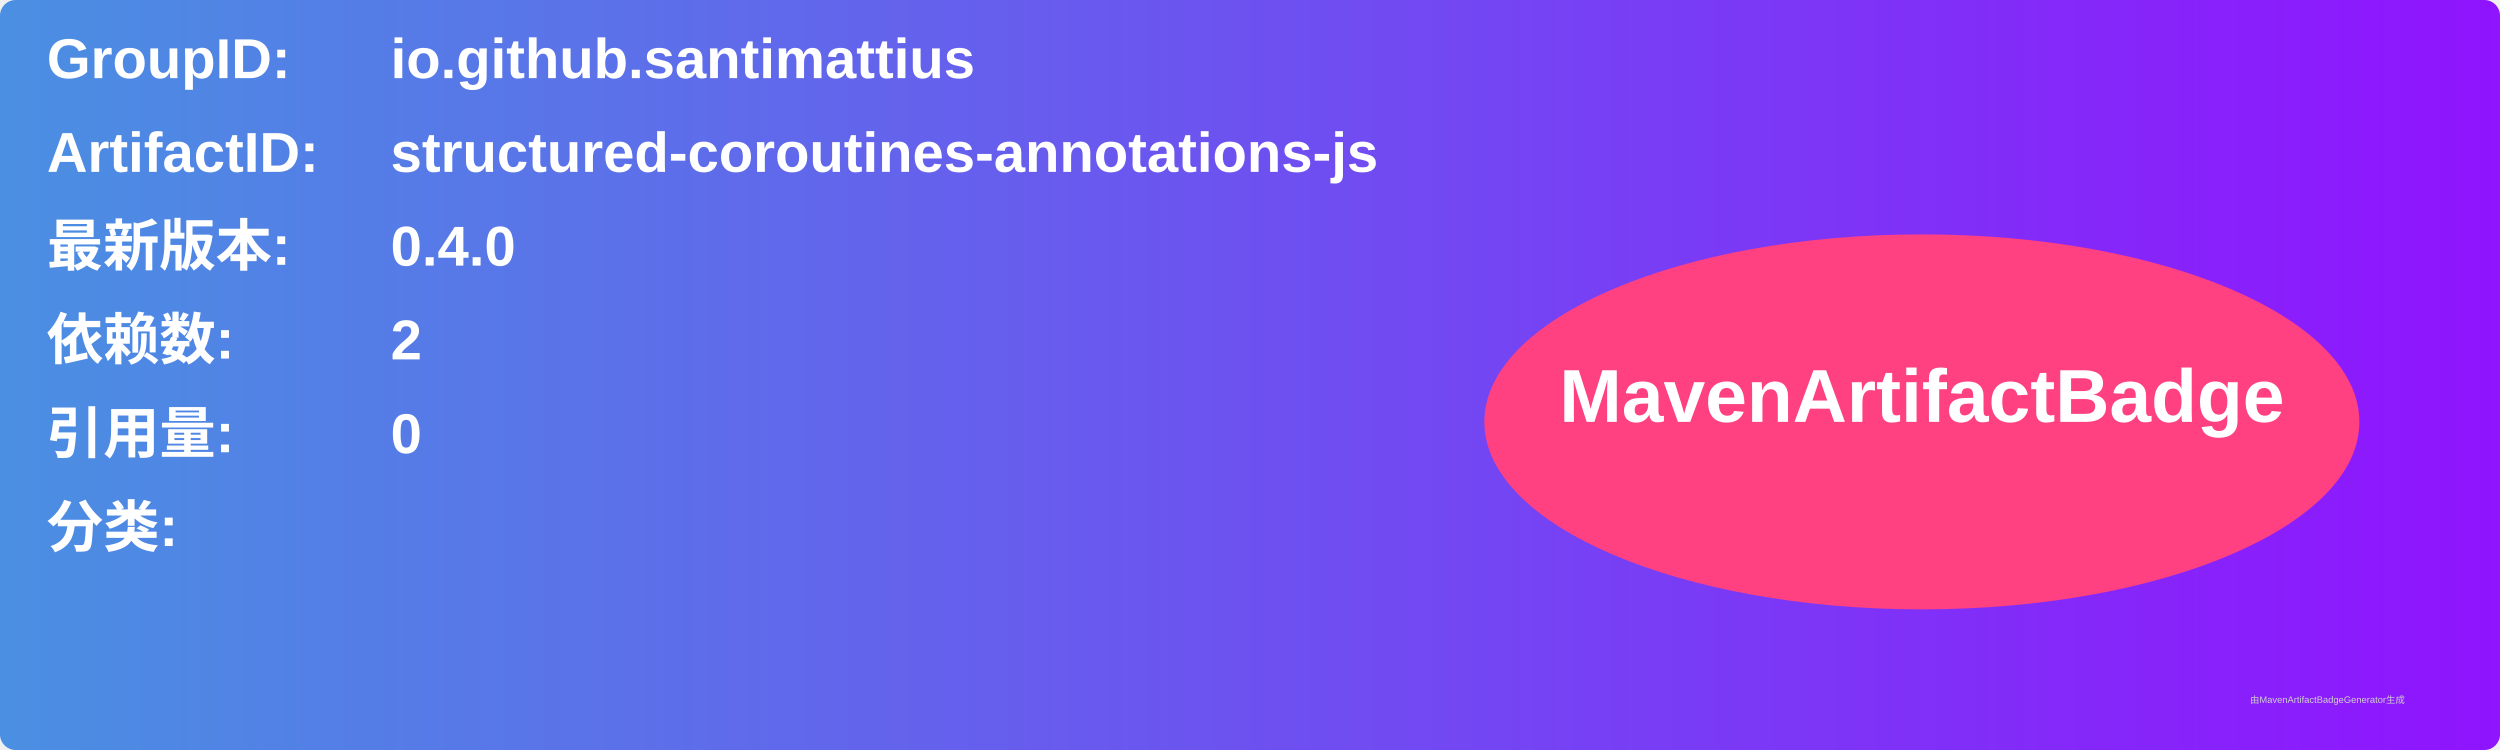
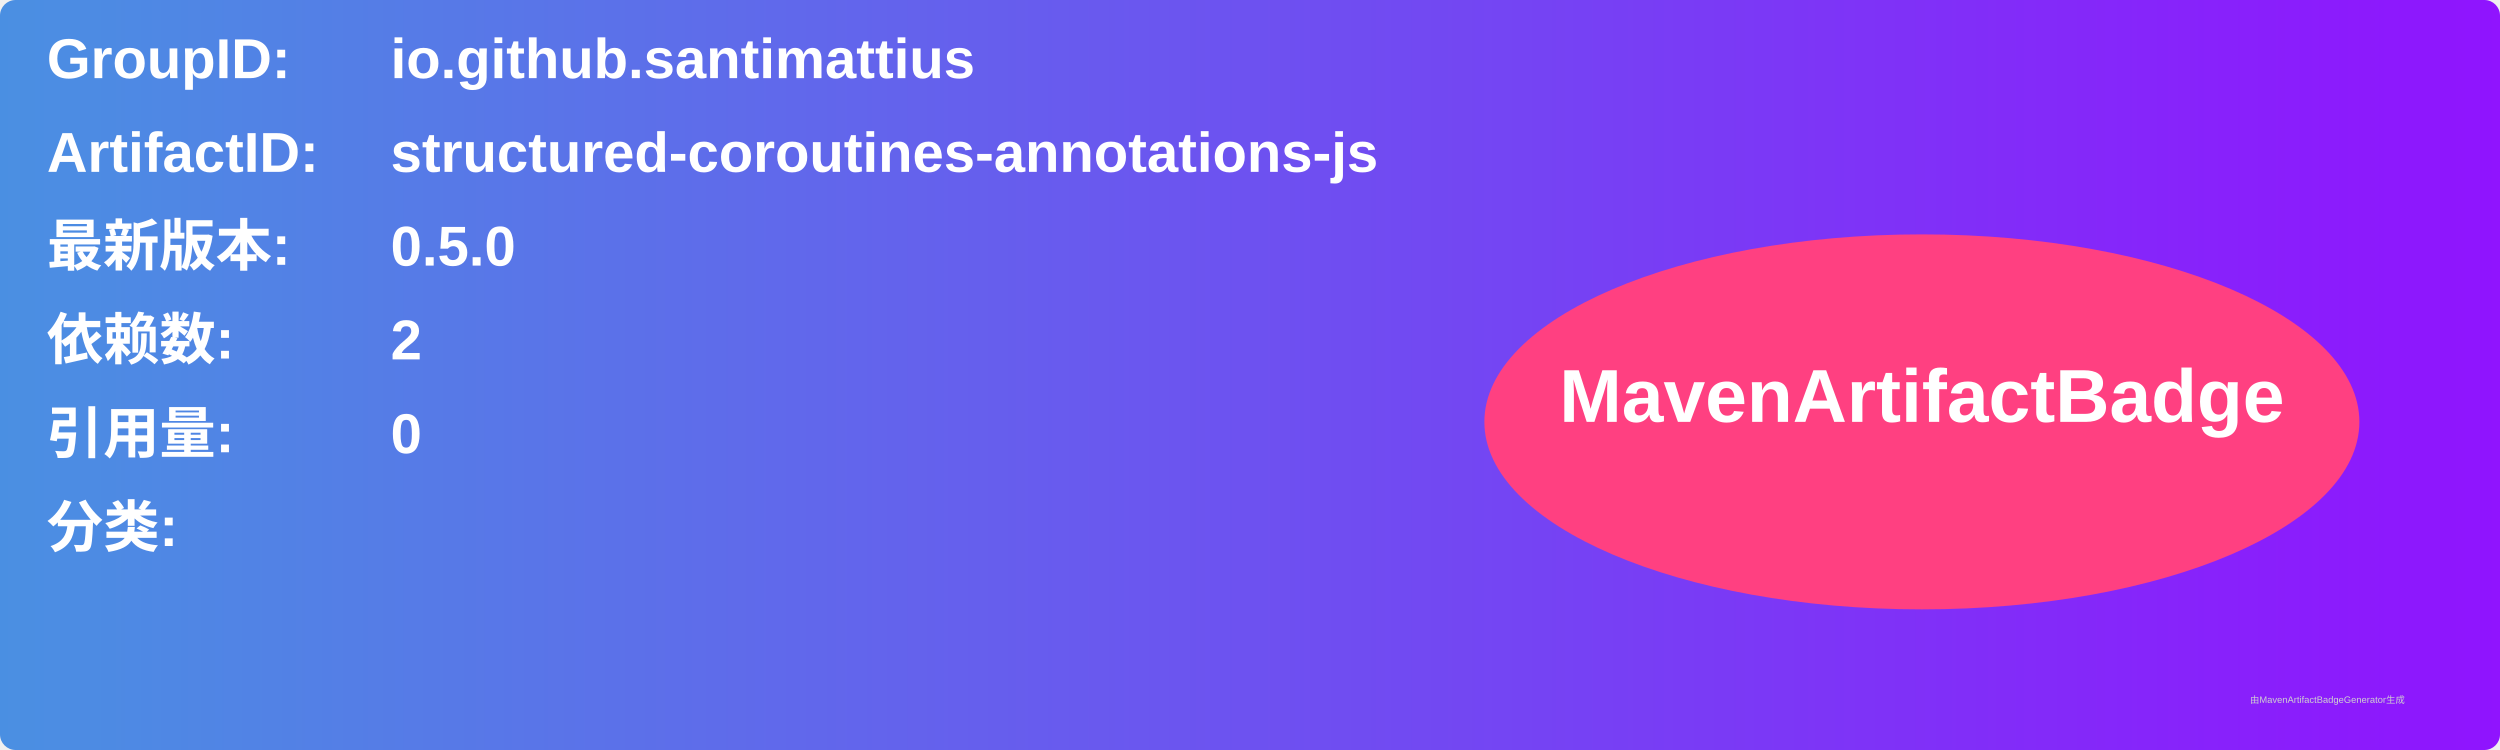
<svg xmlns="http://www.w3.org/2000/svg" width="800" height="240" viewBox="0 0 800 240">
  <linearGradient id="grad" x1="0%" y1="0%" x2="100%" y2="0%">
    <stop offset="0%" stop-color="#4a90e2" />
    <stop offset="100%" stop-color="#9013fe" />
  </linearGradient>
  <rect width="100%" height="100%" rx="5" ry="5" fill="url(#grad)" />
  <g transform="translate(15, 15)">
    <text x="0" y="10" font-family="Arial" font-size="18" fill="white" font-weight="bold" width="260">GroupID:</text>
    <text x="110" y="10" font-family="Arial" font-size="18" fill="white" font-weight="bold" width="460">io.github.santimattius</text>
    <text x="0" y="40" font-family="Arial" font-size="18" fill="white" font-weight="bold" width="260">ArtifactID:</text>
    <text x="110" y="40" font-family="Arial" font-size="18" fill="white" font-weight="bold" width="460">structured-coroutines-annotations-js</text>
    <text x="0" y="70" font-family="Arial" font-size="18" fill="white" font-weight="bold">最新版本:</text>
    <text x="110" y="70" font-family="Arial" font-size="18" fill="white" font-weight="bold">
-       <tspan font-weight="bold">0.4.0</tspan>
+       <tspan font-weight="bold">0.5.0</tspan>
    </text>
    <text x="0" y="100" font-family="Arial" font-size="18" fill="white" font-weight="bold">依赖数: </text>
    <text x="110" y="100" font-family="Arial" font-size="18" fill="white">
      <tspan font-weight="bold">2</tspan>
    </text>
    <text x="0" y="130" font-family="Arial" font-size="18" fill="white" font-weight="bold">引用量: </text>
    <text x="110" y="130" font-family="Arial" font-size="18" fill="white">
      <tspan font-weight="bold">0</tspan>
    </text>
    <text x="0" y="160" font-family="Arial" font-size="18" fill="white" font-weight="bold">分类:</text>
    <text x="10" y="190" font-family="Arial" font-size="10" fill="white">
      <tspan font-weight="bold" />
    </text>
    <ellipse cx="600" cy="120" rx="140" ry="60" fill="#ff4081" />
    <text x="600" y="120" text-anchor="middle" font-family="Arial" font-size="24" fill="white" font-weight="bold">MavenArtifactBadge</text>
  </g>
  <text x="720" y="225" font-family="Arial" font-size="3" fill="#d0d0d0">由MavenArtifactBadgeGenerator生成</text>
</svg>
